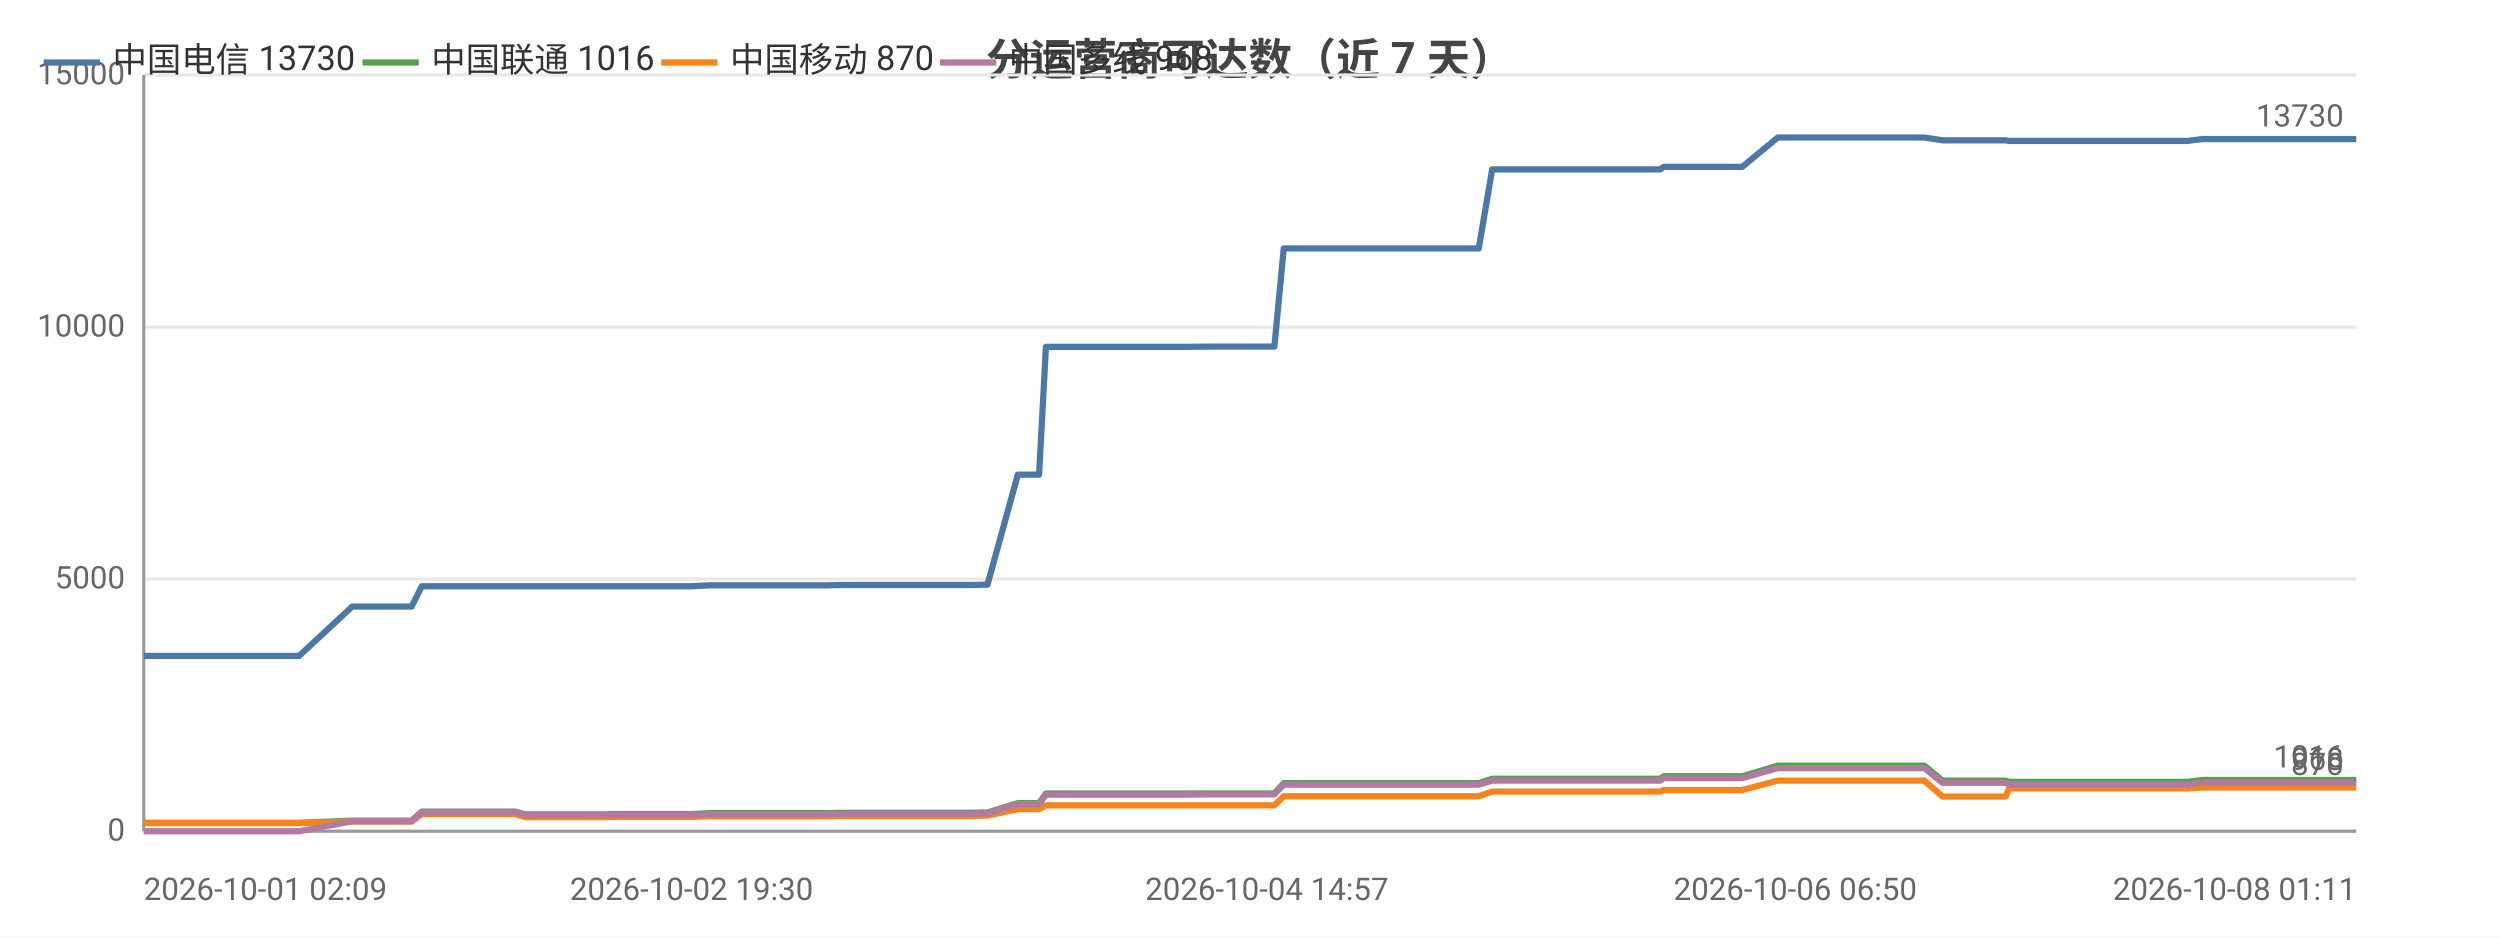
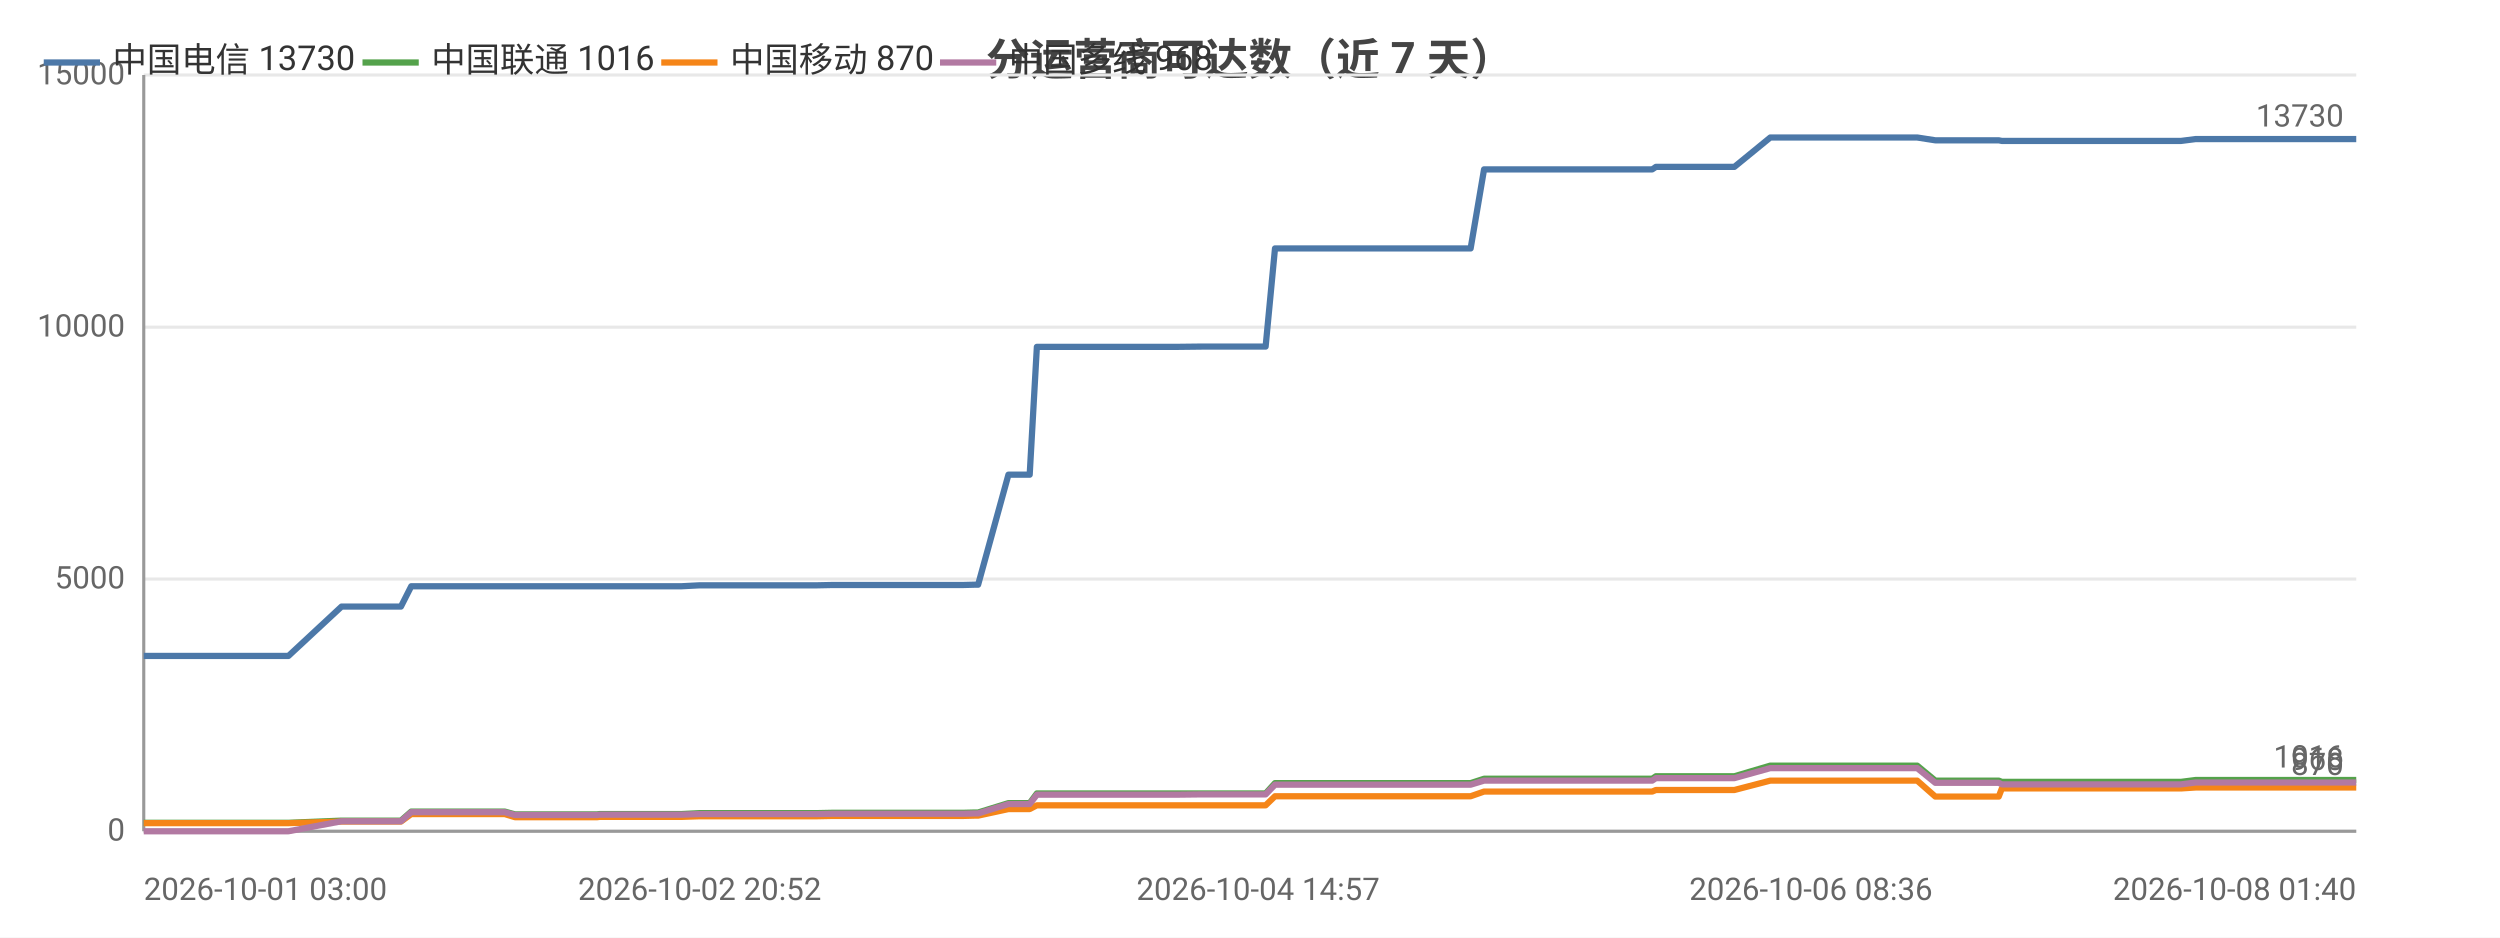
<svg xmlns="http://www.w3.org/2000/svg" width="800" height="300" viewBox="0 0 800 300">
  <rect width="800" height="300" fill="#ffffff" />
  <style>text{font-family:system-ui,-apple-system,'Segoe UI',Roboto,'PingFang SC','Microsoft YaHei','Noto Sans CJK SC',sans-serif}.g{stroke:#e8e8e8;stroke-width:1}.a{stroke:#999;stroke-width:1}.t{font-size:10px;fill:#666}.m{font-size:10px;text-anchor:middle;fill:#666}.e{font-size:10px;text-anchor:end;fill:#666}.l{font-size:11px;fill:#333}.tt{font-size:14px;font-weight:600;text-anchor:middle;fill:#444}.em{font-size:13px;text-anchor:middle;fill:#999}</style>
  <text class="tt" x="400.0" y="24">分运营商可达数（近 7 天）</text>
  <line class="g" x1="46" y1="266" x2="754" y2="266" />
  <text class="e" x="40" y="269">0</text>
  <line class="g" x1="46" y1="185.3" x2="754" y2="185.3" />
  <text class="e" x="40" y="188.3">5000</text>
  <line class="g" x1="46" y1="104.7" x2="754" y2="104.7" />
  <text class="e" x="40" y="107.7">10000</text>
  <line class="g" x1="46" y1="24" x2="754" y2="24" />
  <text class="e" x="40" y="27">15000</text>
  <line class="a" x1="46" y1="24" x2="46" y2="266" />
  <line class="a" x1="46" y1="266" x2="754" y2="266" />
-   <polyline fill="none" stroke="#4c78a8" stroke-width="2" stroke-linejoin="round" points="46,209.9 49.6,209.9 49.6,209.9 51.6,209.9 64.6,209.9 73.5,209.9 74.5,209.9 75.4,209.9 95.7,209.9 112.7,194.1 112.7,194.1 113.7,194.1 113.7,194.1 120.8,194.1 131.7,194.1 131.7,194.1 135.0,187.6 135.0,187.6 139.5,187.6 154.8,187.6 154.9,187.6 164.8,187.6 168.1,187.6 168.2,187.6 182.5,187.6 182.5,187.6 194.4,187.6 195.1,187.6 195.2,187.6 212.3,187.6 221.3,187.6 227.0,187.3 227.1,187.3 231.2,187.3 231.2,187.3 240.3,187.3 244.5,187.3 244.5,187.3 248.2,187.3 248.3,187.3 264.6,187.3 269.2,187.2 269.3,187.2 272.5,187.2 272.5,187.2 290.1,187.2 290.1,187.2 291.2,187.2 295.7,187.2 295.7,187.2 311.1,187.2 314.8,187.1 314.9,187.1 315.9,187.1 316.0,187.1 325.7,151.9 325.7,151.9 327.7,151.9 332.5,151.9 334.7,111.0 334.7,111.0 343.7,111.0 343.7,111.0 350.4,111.0 361.7,111.0 361.7,111.0 375.0,111.0 375.0,111.0 379.2,111.0 387.7,110.9 387.7,110.9 405.4,110.9 405.5,110.9 407.3,110.9 407.8,110.9 410.8,79.5 410.8,79.5 416.5,79.5 418.6,79.5 418.6,79.5 426.0,79.5 431.2,79.5 431.3,79.5 432.6,79.5 442.0,79.5 445.9,79.5 446.0,79.5 447.7,79.5 470.1,79.5 473.2,79.5 477.5,54.2 477.5,54.2 482.8,54.2 482.8,54.2 485.0,54.2 508.5,54.2 528.5,54.2 531.3,54.2 532.4,53.4 533.6,53.4 539.9,53.4 540.9,53.4 555.3,53.4 555.3,53.4 557.5,53.4 568.9,44.0 568.9,44.0 574.5,44.0 581.9,44.0 582.0,44.0 588.8,44.0 610.9,44.0 615.8,44.0 615.8,44.0 621.6,44.9 621.7,44.9 635.5,44.9 641.8,44.9 642.9,45.1 643.0,45.1 653.8,45.1 654.9,45.1 659.6,45.1 664.4,45.1 664.5,45.1 669.6,45.1 672.0,45.1 678.4,45.1 678.4,45.1 680.5,45.1 686.4,45.1 697.7,45.1 697.8,45.1 700.0,45.1 704.7,44.5 704.7,44.5 717.1,44.5 721.6,44.5 729.5,44.5 729.5,44.5 731.3,44.5 746.0,44.5 754,44.5" />
+   <polyline fill="none" stroke="#4c78a8" stroke-width="2" stroke-linejoin="round" points="46,209.9 46.1,209.9 48.0,209.9 61.0,209.9 70.0,209.9 71.0,209.9 71.9,209.9 92.3,209.9 109.3,194.1 109.3,194.1 110.3,194.1 110.3,194.1 117.4,194.1 128.3,194.1 128.3,194.1 131.6,187.6 131.7,187.6 136.1,187.6 151.5,187.6 151.5,187.6 161.5,187.6 164.8,187.6 164.9,187.6 179.2,187.6 179.2,187.6 191.1,187.6 191.9,187.6 191.9,187.6 209.1,187.6 218.1,187.6 223.9,187.3 223.9,187.3 228.0,187.3 228.0,187.3 237.1,187.3 241.4,187.3 241.4,187.3 245.1,187.3 245.1,187.3 261.5,187.3 266.2,187.2 266.2,187.2 269.4,187.2 269.4,187.2 287.0,187.2 287.1,187.2 288.2,187.2 292.7,187.2 292.7,187.2 308.1,187.2 311.9,187.1 311.9,187.1 312.9,187.1 313.0,187.1 322.7,151.9 322.7,151.9 324.8,151.9 329.5,151.9 331.8,111.0 331.8,111.0 340.8,111.0 340.8,111.0 347.5,111.0 358.8,111.0 358.9,111.0 372.1,111.0 372.2,111.0 376.3,111.0 384.8,110.9 384.9,110.9 402.6,110.9 402.7,110.9 404.5,110.9 405.0,110.9 408.0,79.5 408.1,79.5 413.7,79.5 415.8,79.5 415.8,79.5 423.3,79.5 428.5,79.5 428.5,79.5 429.9,79.5 439.3,79.5 443.2,79.5 443.3,79.5 445.0,79.5 467.4,79.5 470.6,79.5 474.9,54.2 474.9,54.2 480.2,54.2 480.2,54.2 482.4,54.2 505.9,54.2 526.0,54.2 528.7,54.2 529.9,53.4 531.1,53.4 537.4,53.4 538.4,53.4 552.8,53.4 552.9,53.4 555.0,53.4 566.5,44.0 566.5,44.0 572.1,44.0 579.5,44.0 579.6,44.0 586.4,44.0 608.6,44.0 613.5,44.0 613.5,44.0 619.3,44.9 619.4,44.9 633.2,44.9 639.6,44.9 640.6,45.1 640.7,45.1 651.6,45.1 652.6,45.1 657.4,45.1 662.2,45.1 662.2,45.1 667.4,45.1 669.7,45.1 676.2,45.1 676.2,45.1 678.3,45.1 684.2,45.1 695.6,45.1 695.6,45.1 697.9,45.1 702.6,44.5 702.6,44.5 715.0,44.5 719.5,44.5 727.4,44.5 727.5,44.5 729.2,44.5 744.0,44.5 752.0,44.5 754,44.5" />
  <circle cx="46" cy="209.9" r="4" fill="transparent" />
-   <circle cx="75.4" cy="209.9" r="4" fill="transparent" />
-   <circle cx="131.7" cy="194.1" r="4" fill="transparent" />
-   <circle cx="168.1" cy="187.6" r="4" fill="transparent" />
-   <circle cx="221.3" cy="187.6" r="4" fill="transparent" />
-   <circle cx="244.5" cy="187.3" r="4" fill="transparent" />
-   <circle cx="290.1" cy="187.2" r="4" fill="transparent" />
-   <circle cx="314.9" cy="187.1" r="4" fill="transparent" />
-   <circle cx="334.7" cy="111.0" r="4" fill="transparent" />
-   <circle cx="375.0" cy="111.0" r="4" fill="transparent" />
-   <circle cx="410.8" cy="79.5" r="4" fill="transparent" />
-   <circle cx="431.3" cy="79.5" r="4" fill="transparent" />
-   <circle cx="477.5" cy="54.2" r="4" fill="transparent" />
-   <circle cx="531.3" cy="54.2" r="4" fill="transparent" />
-   <circle cx="568.9" cy="44.0" r="4" fill="transparent" />
-   <circle cx="615.8" cy="44.0" r="4" fill="transparent" />
-   <circle cx="653.8" cy="45.1" r="4" fill="transparent" />
-   <circle cx="678.4" cy="45.1" r="4" fill="transparent" />
-   <circle cx="704.7" cy="44.5" r="4" fill="transparent" />
+   <circle cx="92.3" cy="209.9" r="4" fill="transparent" />
+   <circle cx="131.6" cy="187.6" r="4" fill="transparent" />
+   <circle cx="164.9" cy="187.6" r="4" fill="transparent" />
+   <circle cx="223.9" cy="187.3" r="4" fill="transparent" />
+   <circle cx="245.1" cy="187.3" r="4" fill="transparent" />
+   <circle cx="287.1" cy="187.2" r="4" fill="transparent" />
+   <circle cx="312.9" cy="187.1" r="4" fill="transparent" />
+   <circle cx="340.8" cy="111.0" r="4" fill="transparent" />
+   <circle cx="376.3" cy="111.0" r="4" fill="transparent" />
+   <circle cx="408.1" cy="79.5" r="4" fill="transparent" />
+   <circle cx="429.9" cy="79.5" r="4" fill="transparent" />
+   <circle cx="474.9" cy="54.2" r="4" fill="transparent" />
+   <circle cx="529.9" cy="53.4" r="4" fill="transparent" />
+   <circle cx="566.5" cy="44.0" r="4" fill="transparent" />
+   <circle cx="613.5" cy="44.0" r="4" fill="transparent" />
+   <circle cx="652.6" cy="45.1" r="4" fill="transparent" />
+   <circle cx="676.2" cy="45.1" r="4" fill="transparent" />
+   <circle cx="715.0" cy="44.5" r="4" fill="transparent" />
  <circle cx="754" cy="44.5" r="4" fill="transparent" />
  <text class="t" x="750" y="40.5" text-anchor="end" fill="#4c78a8">13730</text>
-   <polyline fill="none" stroke="#54a24b" stroke-width="2" stroke-linejoin="round" points="46,263.3 49.6,263.3 49.6,263.3 51.6,263.3 64.6,263.3 73.5,263.3 74.5,263.3 75.4,263.3 95.7,263.3 112.7,262.6 112.7,262.6 113.7,262.6 113.7,262.6 120.8,262.6 131.7,262.6 131.7,262.6 135.0,259.7 135.0,259.7 139.5,259.7 154.8,259.7 154.9,259.7 164.8,259.7 168.1,260.6 168.2,260.6 182.5,260.6 182.5,260.6 194.4,260.6 195.1,260.5 195.2,260.5 212.3,260.5 221.3,260.5 227.0,260.2 227.1,260.2 231.2,260.2 231.2,260.2 240.3,260.2 244.5,260.2 244.5,260.2 248.2,260.2 248.3,260.2 264.6,260.2 269.2,260.1 269.3,260.1 272.5,260.1 272.5,260.1 290.1,260.1 290.1,260.1 291.2,260.1 295.7,260.1 295.7,260.1 311.1,260.1 314.8,260.0 314.9,260.0 315.9,260.0 316.0,260.0 325.7,257.0 325.7,257.0 327.7,257.0 332.5,257.0 334.7,253.9 334.7,253.9 343.7,253.9 343.7,253.9 350.4,253.9 361.7,253.9 361.7,253.9 375.0,253.9 375.0,253.9 379.2,253.9 387.7,253.9 387.7,253.9 405.4,253.9 405.5,253.9 407.3,253.9 407.8,253.9 410.8,250.6 410.8,250.6 416.5,250.6 418.6,250.6 418.6,250.6 426.0,250.6 431.2,250.6 431.3,250.6 432.6,250.6 442.0,250.6 445.9,250.6 446.0,250.6 447.7,250.6 470.1,250.6 473.2,250.6 477.5,249.2 477.5,249.2 482.8,249.2 482.8,249.2 485.0,249.2 508.5,249.2 528.5,249.2 531.3,249.2 532.4,248.4 533.6,248.4 539.9,248.4 540.9,248.4 555.3,248.4 555.3,248.4 557.5,248.4 568.9,245.0 568.9,245.0 574.5,245.0 581.9,245.0 582.0,245.0 588.8,245.0 610.9,245.0 615.8,245.0 615.8,245.0 621.6,249.8 621.7,249.8 635.5,249.8 641.8,249.8 642.9,250.2 643.0,250.2 653.8,250.2 654.9,250.2 659.6,250.2 664.4,250.2 664.5,250.2 669.6,250.2 672.0,250.2 678.4,250.2 678.4,250.2 680.5,250.2 686.4,250.2 697.7,250.2 697.8,250.2 700.0,250.2 704.7,249.6 704.7,249.6 717.1,249.6 721.6,249.6 729.5,249.6 729.5,249.6 731.3,249.6 746.0,249.6 754,249.6" />
+   <polyline fill="none" stroke="#54a24b" stroke-width="2" stroke-linejoin="round" points="46,263.3 46.1,263.3 48.0,263.3 61.0,263.3 70.0,263.3 71.0,263.3 71.9,263.3 92.3,263.3 109.3,262.6 109.3,262.6 110.3,262.6 110.3,262.6 117.4,262.6 128.3,262.6 128.3,262.6 131.6,259.7 131.7,259.7 136.1,259.7 151.5,259.7 151.5,259.7 161.5,259.7 164.8,260.6 164.9,260.6 179.2,260.6 179.2,260.6 191.1,260.6 191.9,260.5 191.9,260.5 209.1,260.5 218.1,260.5 223.9,260.2 223.9,260.2 228.0,260.2 228.0,260.2 237.1,260.2 241.4,260.2 241.4,260.2 245.1,260.2 245.1,260.2 261.5,260.2 266.2,260.1 266.2,260.1 269.4,260.1 269.4,260.1 287.0,260.1 287.1,260.1 288.2,260.1 292.7,260.1 292.7,260.1 308.1,260.1 311.9,260.0 311.9,260.0 312.9,260.0 313.0,260.0 322.7,257.0 322.7,257.0 324.8,257.0 329.5,257.0 331.8,253.9 331.8,253.9 340.8,253.9 340.8,253.9 347.5,253.9 358.8,253.9 358.9,253.9 372.1,253.9 372.2,253.9 376.3,253.9 384.8,253.9 384.9,253.9 402.6,253.9 402.7,253.9 404.5,253.9 405.0,253.9 408.0,250.6 408.1,250.6 413.7,250.6 415.8,250.6 415.8,250.6 423.3,250.6 428.5,250.6 428.5,250.6 429.9,250.6 439.3,250.6 443.2,250.6 443.3,250.6 445.0,250.6 467.4,250.6 470.6,250.6 474.9,249.2 474.9,249.2 480.2,249.2 480.2,249.2 482.4,249.2 505.9,249.2 526.0,249.2 528.7,249.2 529.9,248.4 531.1,248.4 537.4,248.4 538.4,248.4 552.8,248.4 552.9,248.4 555.0,248.4 566.5,245.0 566.5,245.0 572.1,245.0 579.5,245.0 579.6,245.0 586.4,245.0 608.6,245.0 613.5,245.0 613.5,245.0 619.3,249.8 619.4,249.8 633.2,249.8 639.6,249.8 640.6,250.2 640.7,250.2 651.6,250.2 652.6,250.2 657.4,250.2 662.2,250.2 662.2,250.2 667.4,250.2 669.7,250.2 676.2,250.2 676.2,250.2 678.3,250.2 684.2,250.2 695.6,250.2 695.6,250.2 697.9,250.2 702.6,249.6 702.6,249.6 715.0,249.6 719.5,249.6 727.4,249.6 727.5,249.6 729.2,249.6 744.0,249.6 752.0,249.6 754,249.6" />
  <circle cx="46" cy="263.3" r="4" fill="transparent" />
-   <circle cx="75.4" cy="263.3" r="4" fill="transparent" />
-   <circle cx="131.7" cy="262.6" r="4" fill="transparent" />
-   <circle cx="168.1" cy="260.6" r="4" fill="transparent" />
-   <circle cx="221.3" cy="260.5" r="4" fill="transparent" />
-   <circle cx="244.5" cy="260.2" r="4" fill="transparent" />
-   <circle cx="290.1" cy="260.1" r="4" fill="transparent" />
-   <circle cx="314.9" cy="260.0" r="4" fill="transparent" />
-   <circle cx="334.7" cy="253.9" r="4" fill="transparent" />
-   <circle cx="375.0" cy="253.9" r="4" fill="transparent" />
-   <circle cx="410.8" cy="250.6" r="4" fill="transparent" />
-   <circle cx="431.3" cy="250.6" r="4" fill="transparent" />
-   <circle cx="477.5" cy="249.2" r="4" fill="transparent" />
-   <circle cx="531.3" cy="249.2" r="4" fill="transparent" />
-   <circle cx="568.9" cy="245.0" r="4" fill="transparent" />
-   <circle cx="615.8" cy="245.0" r="4" fill="transparent" />
-   <circle cx="653.8" cy="250.2" r="4" fill="transparent" />
-   <circle cx="678.4" cy="250.2" r="4" fill="transparent" />
-   <circle cx="704.7" cy="249.6" r="4" fill="transparent" />
+   <circle cx="92.3" cy="263.3" r="4" fill="transparent" />
+   <circle cx="131.6" cy="259.7" r="4" fill="transparent" />
+   <circle cx="164.9" cy="260.6" r="4" fill="transparent" />
+   <circle cx="223.9" cy="260.2" r="4" fill="transparent" />
+   <circle cx="245.1" cy="260.2" r="4" fill="transparent" />
+   <circle cx="287.1" cy="260.1" r="4" fill="transparent" />
+   <circle cx="312.9" cy="260.0" r="4" fill="transparent" />
+   <circle cx="340.8" cy="253.9" r="4" fill="transparent" />
+   <circle cx="376.3" cy="253.9" r="4" fill="transparent" />
+   <circle cx="408.1" cy="250.6" r="4" fill="transparent" />
+   <circle cx="429.9" cy="250.6" r="4" fill="transparent" />
+   <circle cx="474.9" cy="249.2" r="4" fill="transparent" />
+   <circle cx="529.9" cy="248.4" r="4" fill="transparent" />
+   <circle cx="566.5" cy="245.0" r="4" fill="transparent" />
+   <circle cx="613.5" cy="245.0" r="4" fill="transparent" />
+   <circle cx="652.6" cy="250.2" r="4" fill="transparent" />
+   <circle cx="676.2" cy="250.2" r="4" fill="transparent" />
+   <circle cx="715.0" cy="249.6" r="4" fill="transparent" />
  <circle cx="754" cy="249.6" r="4" fill="transparent" />
  <text class="t" x="750" y="245.6" text-anchor="end" fill="#54a24b">1016</text>
-   <polyline fill="none" stroke="#f58518" stroke-width="2" stroke-linejoin="round" points="46,263.4 49.6,263.4 49.6,263.4 51.6,263.4 64.6,263.4 73.5,263.4 74.5,263.4 75.4,263.4 95.7,263.4 112.7,262.9 112.7,262.9 113.7,262.9 113.7,262.9 120.8,262.9 131.7,262.9 131.7,262.9 135.0,260.5 135.0,260.5 139.5,260.5 154.8,260.5 154.9,260.5 164.8,260.5 168.1,261.5 168.2,261.5 182.5,261.5 182.5,261.5 194.4,261.5 195.1,261.4 195.2,261.4 212.3,261.4 221.3,261.4 227.0,261.2 227.1,261.2 231.2,261.2 231.2,261.2 240.3,261.2 244.5,261.2 244.5,261.2 248.2,261.2 248.3,261.2 264.6,261.2 269.2,261.1 269.3,261.1 272.5,261.1 272.5,261.1 290.1,261.1 290.1,261.1 291.2,261.1 295.7,261.1 295.7,261.1 311.1,261.1 314.8,261.0 314.9,261.0 315.9,261.0 316.0,261.0 325.7,258.9 325.7,258.9 327.7,258.9 332.5,258.9 334.7,257.7 334.7,257.7 343.7,257.7 343.7,257.7 350.4,257.7 361.7,257.7 361.7,257.7 375.0,257.7 375.0,257.7 379.2,257.7 387.7,257.7 387.7,257.7 405.4,257.7 405.5,257.7 407.3,257.7 407.8,257.7 410.8,254.8 410.8,254.8 416.5,254.8 418.6,254.8 418.6,254.8 426.0,254.8 431.2,254.8 431.3,254.8 432.6,254.8 442.0,254.8 445.9,254.8 446.0,254.8 447.7,254.8 470.1,254.8 473.2,254.8 477.5,253.3 477.5,253.3 482.8,253.3 482.8,253.3 485.0,253.3 508.5,253.3 528.5,253.3 531.3,253.3 532.4,252.8 533.6,252.8 539.9,252.8 540.9,252.8 555.3,252.8 555.3,252.8 557.5,252.8 568.9,249.8 568.9,249.8 574.5,249.8 581.9,249.8 582.0,249.8 588.8,249.8 610.9,249.8 615.8,249.8 615.8,249.8 621.6,254.9 621.7,254.9 635.5,254.9 641.8,254.9 642.9,252.3 643.0,252.3 653.8,252.3 654.9,252.3 659.6,252.3 664.4,252.3 664.5,252.3 669.6,252.3 672.0,252.3 678.4,252.3 678.4,252.3 680.5,252.3 686.4,252.3 697.7,252.3 697.8,252.3 700.0,252.3 704.7,252.0 704.7,252.0 717.1,252.0 721.6,252.0 729.5,252.0 729.5,252.0 731.3,252.0 746.0,252.0 754,252.0" />
+   <polyline fill="none" stroke="#f58518" stroke-width="2" stroke-linejoin="round" points="46,263.4 46.1,263.4 48.0,263.4 61.0,263.4 70.0,263.4 71.0,263.4 71.9,263.4 92.3,263.4 109.3,262.9 109.3,262.9 110.3,262.9 110.3,262.9 117.4,262.9 128.3,262.9 128.3,262.9 131.6,260.5 131.7,260.5 136.1,260.5 151.5,260.5 151.5,260.5 161.5,260.5 164.8,261.5 164.9,261.5 179.2,261.5 179.2,261.5 191.1,261.5 191.9,261.4 191.9,261.4 209.1,261.4 218.1,261.4 223.9,261.2 223.9,261.2 228.0,261.2 228.0,261.2 237.1,261.2 241.4,261.2 241.4,261.2 245.1,261.2 245.1,261.2 261.5,261.2 266.2,261.1 266.2,261.1 269.4,261.1 269.4,261.1 287.0,261.1 287.1,261.1 288.2,261.1 292.7,261.1 292.7,261.1 308.1,261.1 311.9,261.0 311.9,261.0 312.9,261.0 313.0,261.0 322.7,258.9 322.7,258.9 324.8,258.9 329.5,258.9 331.8,257.7 331.8,257.7 340.8,257.7 340.8,257.7 347.5,257.7 358.8,257.7 358.9,257.7 372.1,257.7 372.2,257.7 376.3,257.7 384.8,257.7 384.9,257.7 402.6,257.7 402.7,257.7 404.5,257.7 405.0,257.7 408.0,254.8 408.1,254.8 413.7,254.8 415.8,254.8 415.8,254.8 423.3,254.8 428.5,254.8 428.5,254.8 429.9,254.8 439.3,254.8 443.2,254.8 443.3,254.8 445.0,254.8 467.4,254.8 470.6,254.8 474.9,253.3 474.9,253.3 480.2,253.3 480.2,253.3 482.4,253.3 505.9,253.3 526.0,253.3 528.7,253.3 529.9,252.8 531.1,252.8 537.4,252.8 538.4,252.8 552.8,252.8 552.9,252.8 555.0,252.8 566.5,249.8 566.5,249.8 572.1,249.8 579.5,249.8 579.6,249.8 586.4,249.8 608.6,249.8 613.5,249.8 613.5,249.8 619.3,254.9 619.4,254.9 633.2,254.9 639.6,254.9 640.6,252.3 640.7,252.3 651.6,252.3 652.6,252.3 657.4,252.3 662.2,252.3 662.2,252.3 667.4,252.3 669.7,252.3 676.2,252.3 676.2,252.3 678.3,252.3 684.2,252.3 695.6,252.3 695.6,252.3 697.9,252.3 702.6,252.0 702.6,252.0 715.0,252.0 719.5,252.0 727.4,252.0 727.5,252.0 729.2,252.0 744.0,252.0 752.0,252.0 754,252.0" />
  <circle cx="46" cy="263.4" r="4" fill="transparent" />
-   <circle cx="75.4" cy="263.4" r="4" fill="transparent" />
-   <circle cx="131.7" cy="262.9" r="4" fill="transparent" />
-   <circle cx="168.1" cy="261.5" r="4" fill="transparent" />
-   <circle cx="221.3" cy="261.4" r="4" fill="transparent" />
-   <circle cx="244.5" cy="261.2" r="4" fill="transparent" />
-   <circle cx="290.1" cy="261.1" r="4" fill="transparent" />
-   <circle cx="314.9" cy="261.0" r="4" fill="transparent" />
-   <circle cx="334.7" cy="257.7" r="4" fill="transparent" />
-   <circle cx="375.0" cy="257.7" r="4" fill="transparent" />
-   <circle cx="410.8" cy="254.8" r="4" fill="transparent" />
-   <circle cx="431.3" cy="254.8" r="4" fill="transparent" />
-   <circle cx="477.5" cy="253.3" r="4" fill="transparent" />
-   <circle cx="531.3" cy="253.3" r="4" fill="transparent" />
-   <circle cx="568.9" cy="249.8" r="4" fill="transparent" />
-   <circle cx="615.8" cy="249.8" r="4" fill="transparent" />
-   <circle cx="653.8" cy="252.3" r="4" fill="transparent" />
-   <circle cx="678.4" cy="252.3" r="4" fill="transparent" />
-   <circle cx="704.7" cy="252.0" r="4" fill="transparent" />
+   <circle cx="92.3" cy="263.4" r="4" fill="transparent" />
+   <circle cx="131.6" cy="260.5" r="4" fill="transparent" />
+   <circle cx="164.9" cy="261.5" r="4" fill="transparent" />
+   <circle cx="223.9" cy="261.2" r="4" fill="transparent" />
+   <circle cx="245.1" cy="261.2" r="4" fill="transparent" />
+   <circle cx="287.1" cy="261.1" r="4" fill="transparent" />
+   <circle cx="312.9" cy="261.0" r="4" fill="transparent" />
+   <circle cx="340.8" cy="257.7" r="4" fill="transparent" />
+   <circle cx="376.3" cy="257.7" r="4" fill="transparent" />
+   <circle cx="408.1" cy="254.8" r="4" fill="transparent" />
+   <circle cx="429.9" cy="254.8" r="4" fill="transparent" />
+   <circle cx="474.9" cy="253.3" r="4" fill="transparent" />
+   <circle cx="529.9" cy="252.8" r="4" fill="transparent" />
+   <circle cx="566.5" cy="249.8" r="4" fill="transparent" />
+   <circle cx="613.5" cy="249.8" r="4" fill="transparent" />
+   <circle cx="652.6" cy="252.3" r="4" fill="transparent" />
+   <circle cx="676.2" cy="252.3" r="4" fill="transparent" />
+   <circle cx="715.0" cy="252.0" r="4" fill="transparent" />
  <circle cx="754" cy="252.0" r="4" fill="transparent" />
  <text class="t" x="750" y="248.0" text-anchor="end" fill="#f58518">870</text>
-   <polyline fill="none" stroke="#b279a2" stroke-width="2" stroke-linejoin="round" points="46,266 49.6,266 49.6,266 51.6,266 64.6,266 73.5,266 74.5,266 75.4,266 95.7,266 112.7,262.8 112.7,262.8 113.7,262.8 113.7,262.8 120.8,262.8 131.7,262.8 131.7,262.8 135.0,259.9 135.0,259.9 139.5,259.9 154.8,259.9 154.9,259.9 164.8,259.9 168.1,260.8 168.2,260.8 182.5,260.8 182.5,260.8 194.4,260.8 195.1,260.7 195.2,260.7 212.3,260.7 221.3,260.7 227.0,260.5 227.1,260.5 231.2,260.5 231.2,260.5 240.3,260.5 244.5,260.5 244.5,260.5 248.2,260.5 248.3,260.5 264.6,260.5 269.2,260.4 269.3,260.4 272.5,260.4 272.5,260.4 290.1,260.4 290.1,260.4 291.2,260.4 295.7,260.4 295.7,260.4 311.1,260.4 314.8,260.3 314.9,260.3 315.9,260.3 316.0,260.3 325.7,257.3 325.7,257.3 327.7,257.3 332.5,257.3 334.7,254.3 334.7,254.3 343.7,254.3 343.7,254.3 350.4,254.3 361.7,254.3 361.7,254.3 375.0,254.3 375.0,254.3 379.2,254.3 387.7,254.2 387.7,254.2 405.4,254.2 405.5,254.2 407.3,254.2 407.8,254.2 410.8,251.1 410.8,251.1 416.5,251.1 418.6,251.1 418.6,251.1 426.0,251.1 431.2,251.1 431.3,251.1 432.6,251.1 442.0,251.1 445.9,251.1 446.0,251.1 447.7,251.1 470.1,251.1 473.2,251.1 477.5,249.8 477.5,249.8 482.8,249.8 482.8,249.8 485.0,249.8 508.5,249.8 528.5,249.8 531.3,249.8 532.4,249.0 533.6,249.0 539.9,249.0 540.9,249.0 555.3,249.0 555.3,249.0 557.5,249.0 568.9,245.8 568.9,245.8 574.5,245.8 581.9,245.8 582.0,245.8 588.8,245.8 610.9,245.8 615.8,245.8 615.8,245.8 621.6,250.5 621.7,250.5 635.5,250.5 641.8,250.5 642.9,251.0 643.0,251.0 653.8,251.0 654.9,251.0 659.6,251.0 664.4,251.0 664.5,251.0 669.6,251.0 672.0,251.0 678.4,251.0 678.4,251.0 680.5,251.0 686.4,251.0 697.7,251.0 697.8,251.0 700.0,251.0 704.7,250.4 704.7,250.4 717.1,250.4 721.6,250.4 729.5,250.4 729.5,250.4 731.3,250.4 746.0,250.4 754,250.4" />
+   <polyline fill="none" stroke="#b279a2" stroke-width="2" stroke-linejoin="round" points="46,266 46.1,266 48.0,266 61.0,266 70.0,266 71.0,266 71.9,266 92.3,266 109.3,262.8 109.3,262.8 110.3,262.8 110.3,262.8 117.4,262.8 128.3,262.8 128.3,262.8 131.6,259.9 131.7,259.9 136.1,259.9 151.5,259.9 151.5,259.9 161.5,259.9 164.8,260.8 164.9,260.8 179.2,260.8 179.2,260.8 191.1,260.8 191.9,260.7 191.9,260.7 209.1,260.7 218.1,260.7 223.9,260.5 223.9,260.5 228.0,260.5 228.0,260.5 237.1,260.5 241.4,260.5 241.4,260.5 245.1,260.5 245.1,260.5 261.5,260.5 266.2,260.4 266.2,260.4 269.4,260.4 269.4,260.4 287.0,260.4 287.1,260.4 288.2,260.4 292.7,260.4 292.7,260.4 308.1,260.4 311.9,260.3 311.9,260.3 312.9,260.3 313.0,260.3 322.7,257.3 322.7,257.3 324.8,257.3 329.5,257.3 331.8,254.3 331.8,254.3 340.8,254.3 340.8,254.3 347.5,254.3 358.8,254.3 358.9,254.3 372.1,254.3 372.2,254.3 376.3,254.3 384.8,254.2 384.9,254.2 402.6,254.2 402.7,254.2 404.5,254.2 405.0,254.2 408.0,251.1 408.1,251.1 413.7,251.1 415.8,251.1 415.8,251.1 423.3,251.1 428.5,251.1 428.5,251.1 429.9,251.1 439.3,251.1 443.2,251.1 443.3,251.1 445.0,251.1 467.4,251.1 470.6,251.1 474.9,249.8 474.9,249.8 480.2,249.8 480.2,249.8 482.4,249.8 505.9,249.8 526.0,249.8 528.7,249.8 529.9,249.0 531.1,249.0 537.4,249.0 538.4,249.0 552.8,249.0 552.9,249.0 555.0,249.0 566.5,245.8 566.5,245.8 572.1,245.8 579.5,245.8 579.6,245.8 586.4,245.8 608.6,245.8 613.5,245.8 613.5,245.8 619.3,250.5 619.4,250.5 633.2,250.5 639.6,250.5 640.6,251.0 640.7,251.0 651.6,251.0 652.6,251.0 657.4,251.0 662.2,251.0 662.2,251.0 667.4,251.0 669.7,251.0 676.2,251.0 676.2,251.0 678.3,251.0 684.2,251.0 695.6,251.0 695.6,251.0 697.9,251.0 702.6,250.4 702.6,250.4 715.0,250.4 719.5,250.4 727.4,250.4 727.5,250.4 729.2,250.4 744.0,250.4 752.0,250.4 754,250.4" />
  <circle cx="46" cy="266" r="4" fill="transparent" />
-   <circle cx="75.4" cy="266" r="4" fill="transparent" />
-   <circle cx="131.7" cy="262.8" r="4" fill="transparent" />
-   <circle cx="168.1" cy="260.8" r="4" fill="transparent" />
-   <circle cx="221.3" cy="260.7" r="4" fill="transparent" />
-   <circle cx="244.5" cy="260.5" r="4" fill="transparent" />
-   <circle cx="290.1" cy="260.4" r="4" fill="transparent" />
-   <circle cx="314.9" cy="260.3" r="4" fill="transparent" />
-   <circle cx="334.7" cy="254.3" r="4" fill="transparent" />
-   <circle cx="375.0" cy="254.3" r="4" fill="transparent" />
-   <circle cx="410.8" cy="251.1" r="4" fill="transparent" />
-   <circle cx="431.3" cy="251.1" r="4" fill="transparent" />
-   <circle cx="477.5" cy="249.8" r="4" fill="transparent" />
-   <circle cx="531.3" cy="249.8" r="4" fill="transparent" />
-   <circle cx="568.9" cy="245.8" r="4" fill="transparent" />
-   <circle cx="615.8" cy="245.8" r="4" fill="transparent" />
-   <circle cx="653.8" cy="251.0" r="4" fill="transparent" />
-   <circle cx="678.4" cy="251.0" r="4" fill="transparent" />
-   <circle cx="704.7" cy="250.4" r="4" fill="transparent" />
+   <circle cx="92.3" cy="266" r="4" fill="transparent" />
+   <circle cx="131.6" cy="259.9" r="4" fill="transparent" />
+   <circle cx="164.9" cy="260.8" r="4" fill="transparent" />
+   <circle cx="223.9" cy="260.5" r="4" fill="transparent" />
+   <circle cx="245.1" cy="260.5" r="4" fill="transparent" />
+   <circle cx="287.1" cy="260.4" r="4" fill="transparent" />
+   <circle cx="312.9" cy="260.3" r="4" fill="transparent" />
+   <circle cx="340.8" cy="254.3" r="4" fill="transparent" />
+   <circle cx="376.3" cy="254.3" r="4" fill="transparent" />
+   <circle cx="408.1" cy="251.1" r="4" fill="transparent" />
+   <circle cx="429.9" cy="251.1" r="4" fill="transparent" />
+   <circle cx="474.9" cy="249.8" r="4" fill="transparent" />
+   <circle cx="529.9" cy="249.0" r="4" fill="transparent" />
+   <circle cx="566.5" cy="245.8" r="4" fill="transparent" />
+   <circle cx="613.5" cy="245.8" r="4" fill="transparent" />
+   <circle cx="652.6" cy="251.0" r="4" fill="transparent" />
+   <circle cx="676.2" cy="251.0" r="4" fill="transparent" />
+   <circle cx="715.0" cy="250.4" r="4" fill="transparent" />
  <circle cx="754" cy="250.4" r="4" fill="transparent" />
  <text class="t" x="750" y="246.4" text-anchor="end" fill="#b279a2">968</text>
-   <text class="t" x="46" y="288">2026-10-01 02:09</text>
-   <text class="m" x="221.3" y="288">2026-10-02 19:30</text>
-   <text class="m" x="405.4" y="288">2026-10-04 14:57</text>
-   <text class="m" x="574.5" y="288">2026-10-06 06:50</text>
-   <text class="e" x="754" y="288">2026-10-08 01:11</text>
+   <text class="t" x="46" y="288">2026-10-01 03:00</text>
+   <text class="m" x="223.9" y="288">2026-10-02 20:52</text>
+   <text class="m" x="402.6" y="288">2026-10-04 14:57</text>
+   <text class="m" x="579.5" y="288">2026-10-06 08:36</text>
+   <text class="e" x="754" y="288">2026-10-08 01:40</text>
  <line x1="14" y1="20" x2="32" y2="20" stroke="#4c78a8" stroke-width="2" />
  <text class="l" x="36" y="23">中国电信 13730</text>
  <line x1="116.0" y1="20" x2="134.0" y2="20" stroke="#54a24b" stroke-width="2" />
  <text class="l" x="138.0" y="23">中国联通 1016</text>
  <line x1="211.6" y1="20" x2="229.6" y2="20" stroke="#f58518" stroke-width="2" />
  <text class="l" x="233.6" y="23">中国移动 870</text>
  <line x1="300.8" y1="20" x2="318.8" y2="20" stroke="#b279a2" stroke-width="2" />
  <text class="l" x="322.8" y="23">中国多线 968</text>
</svg>
